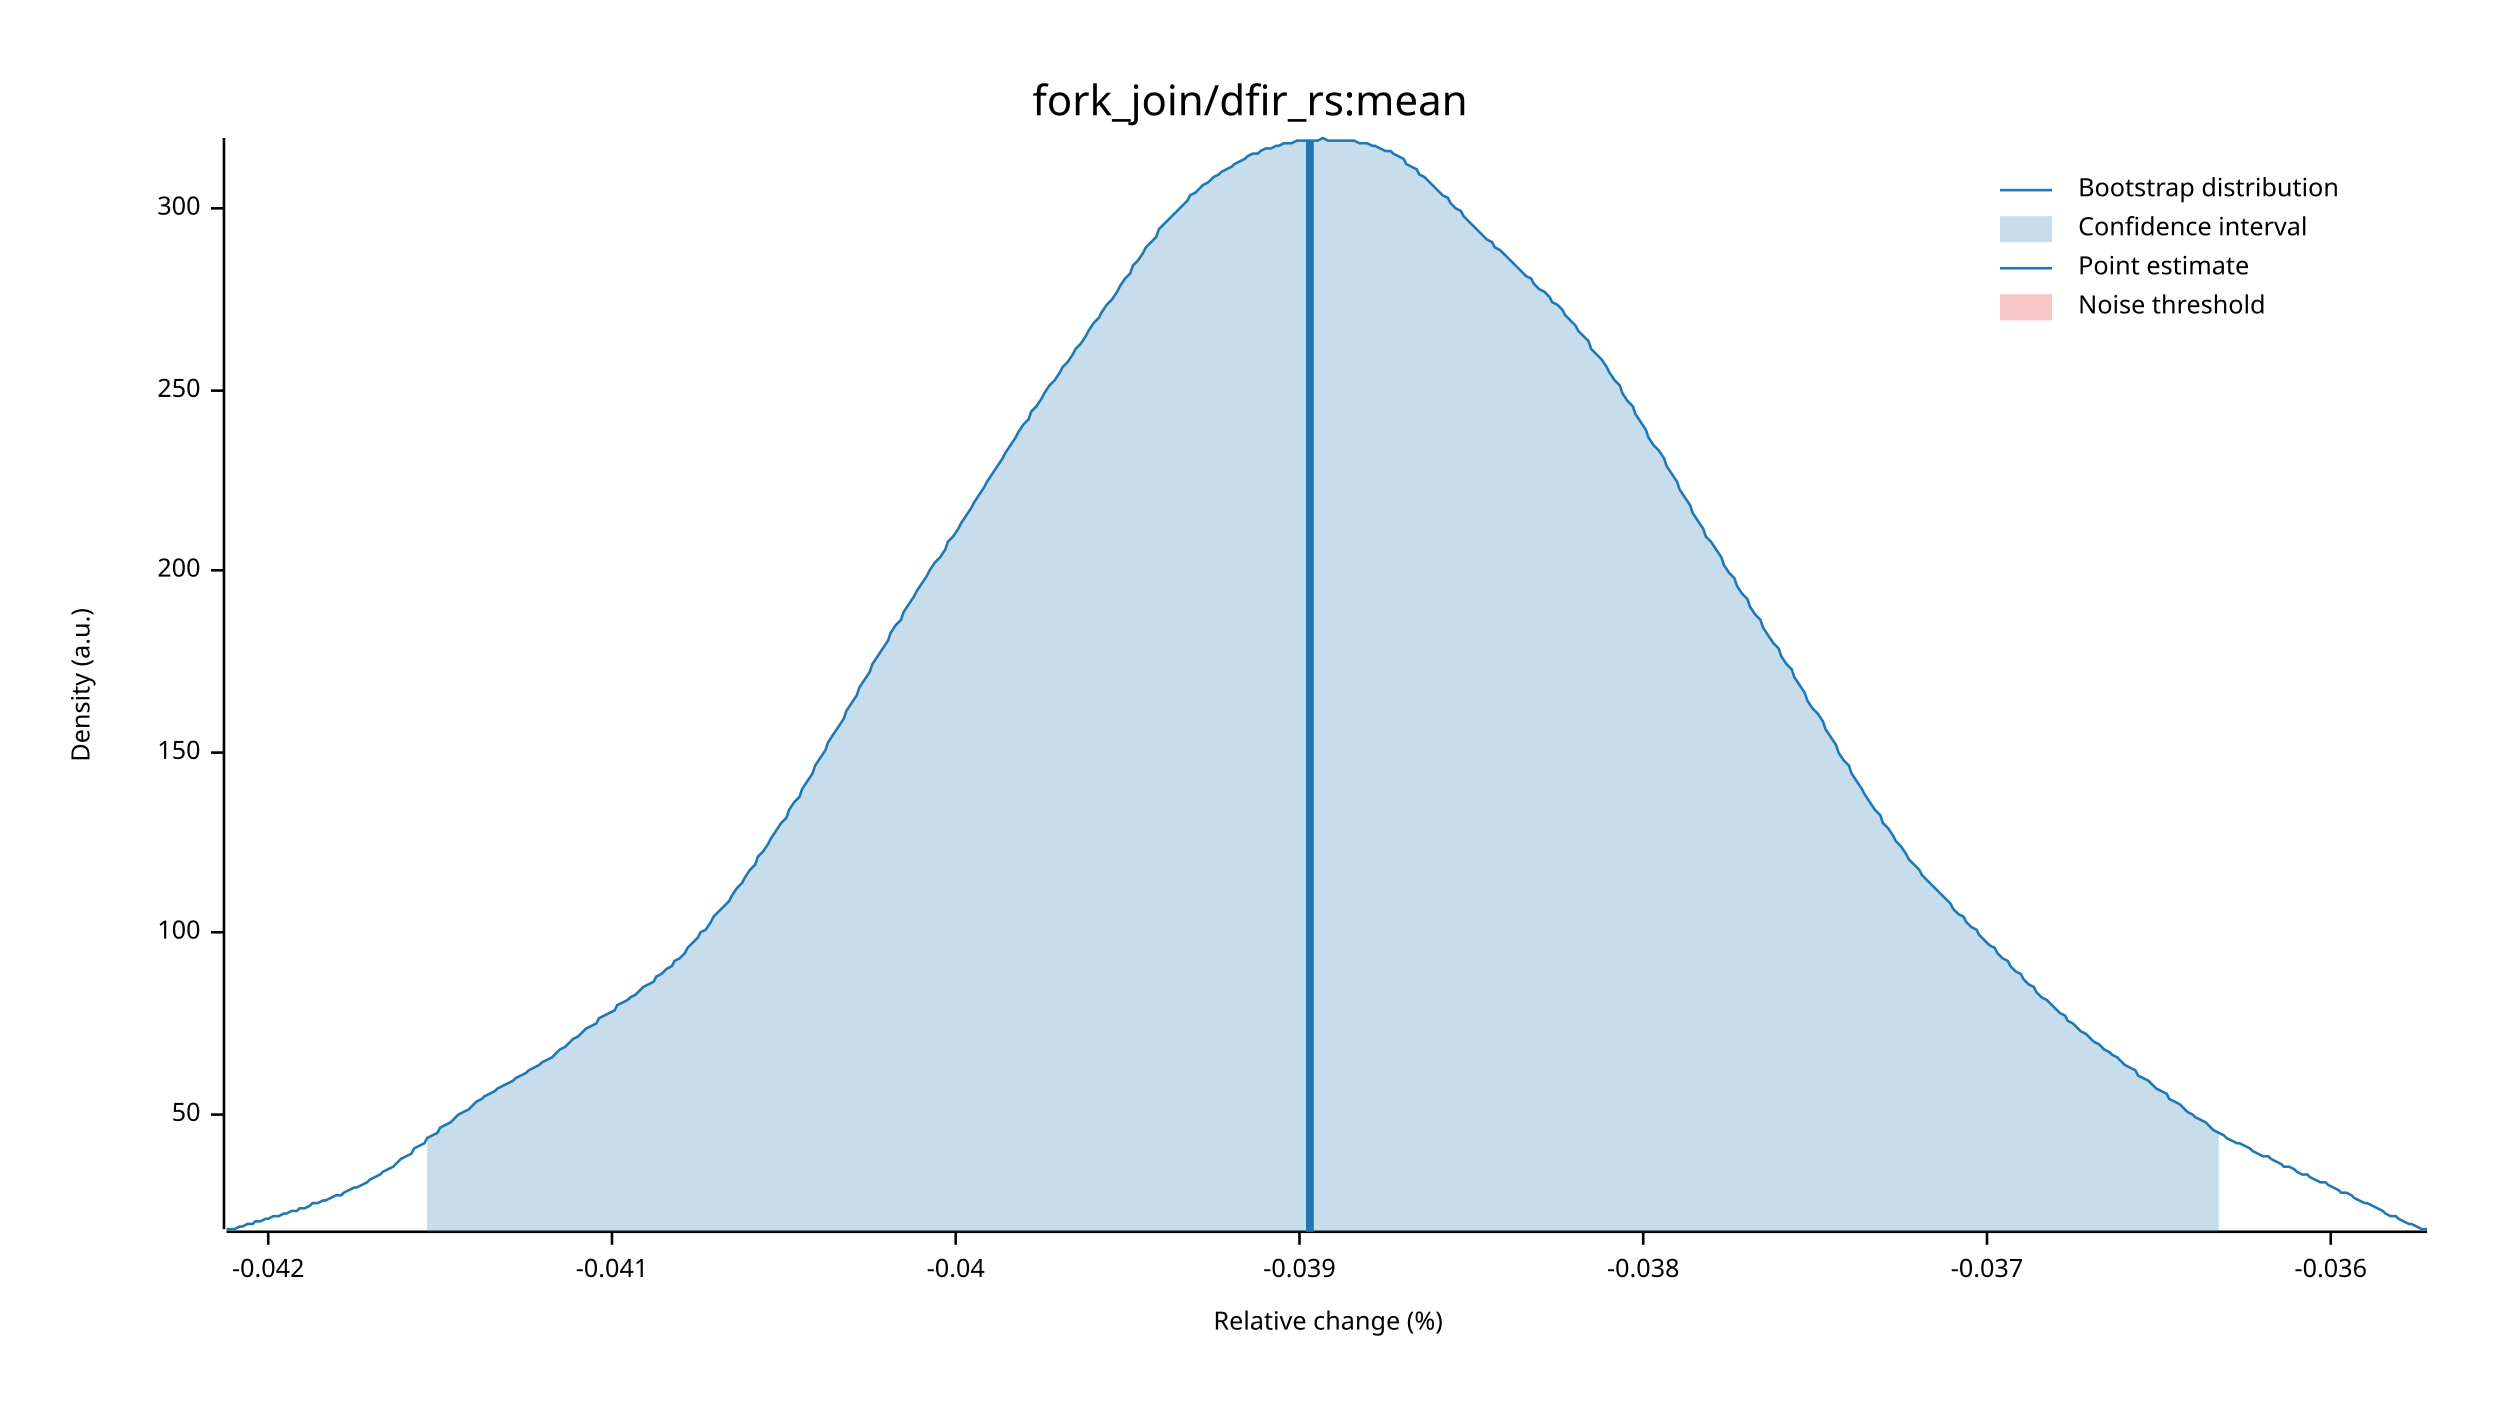
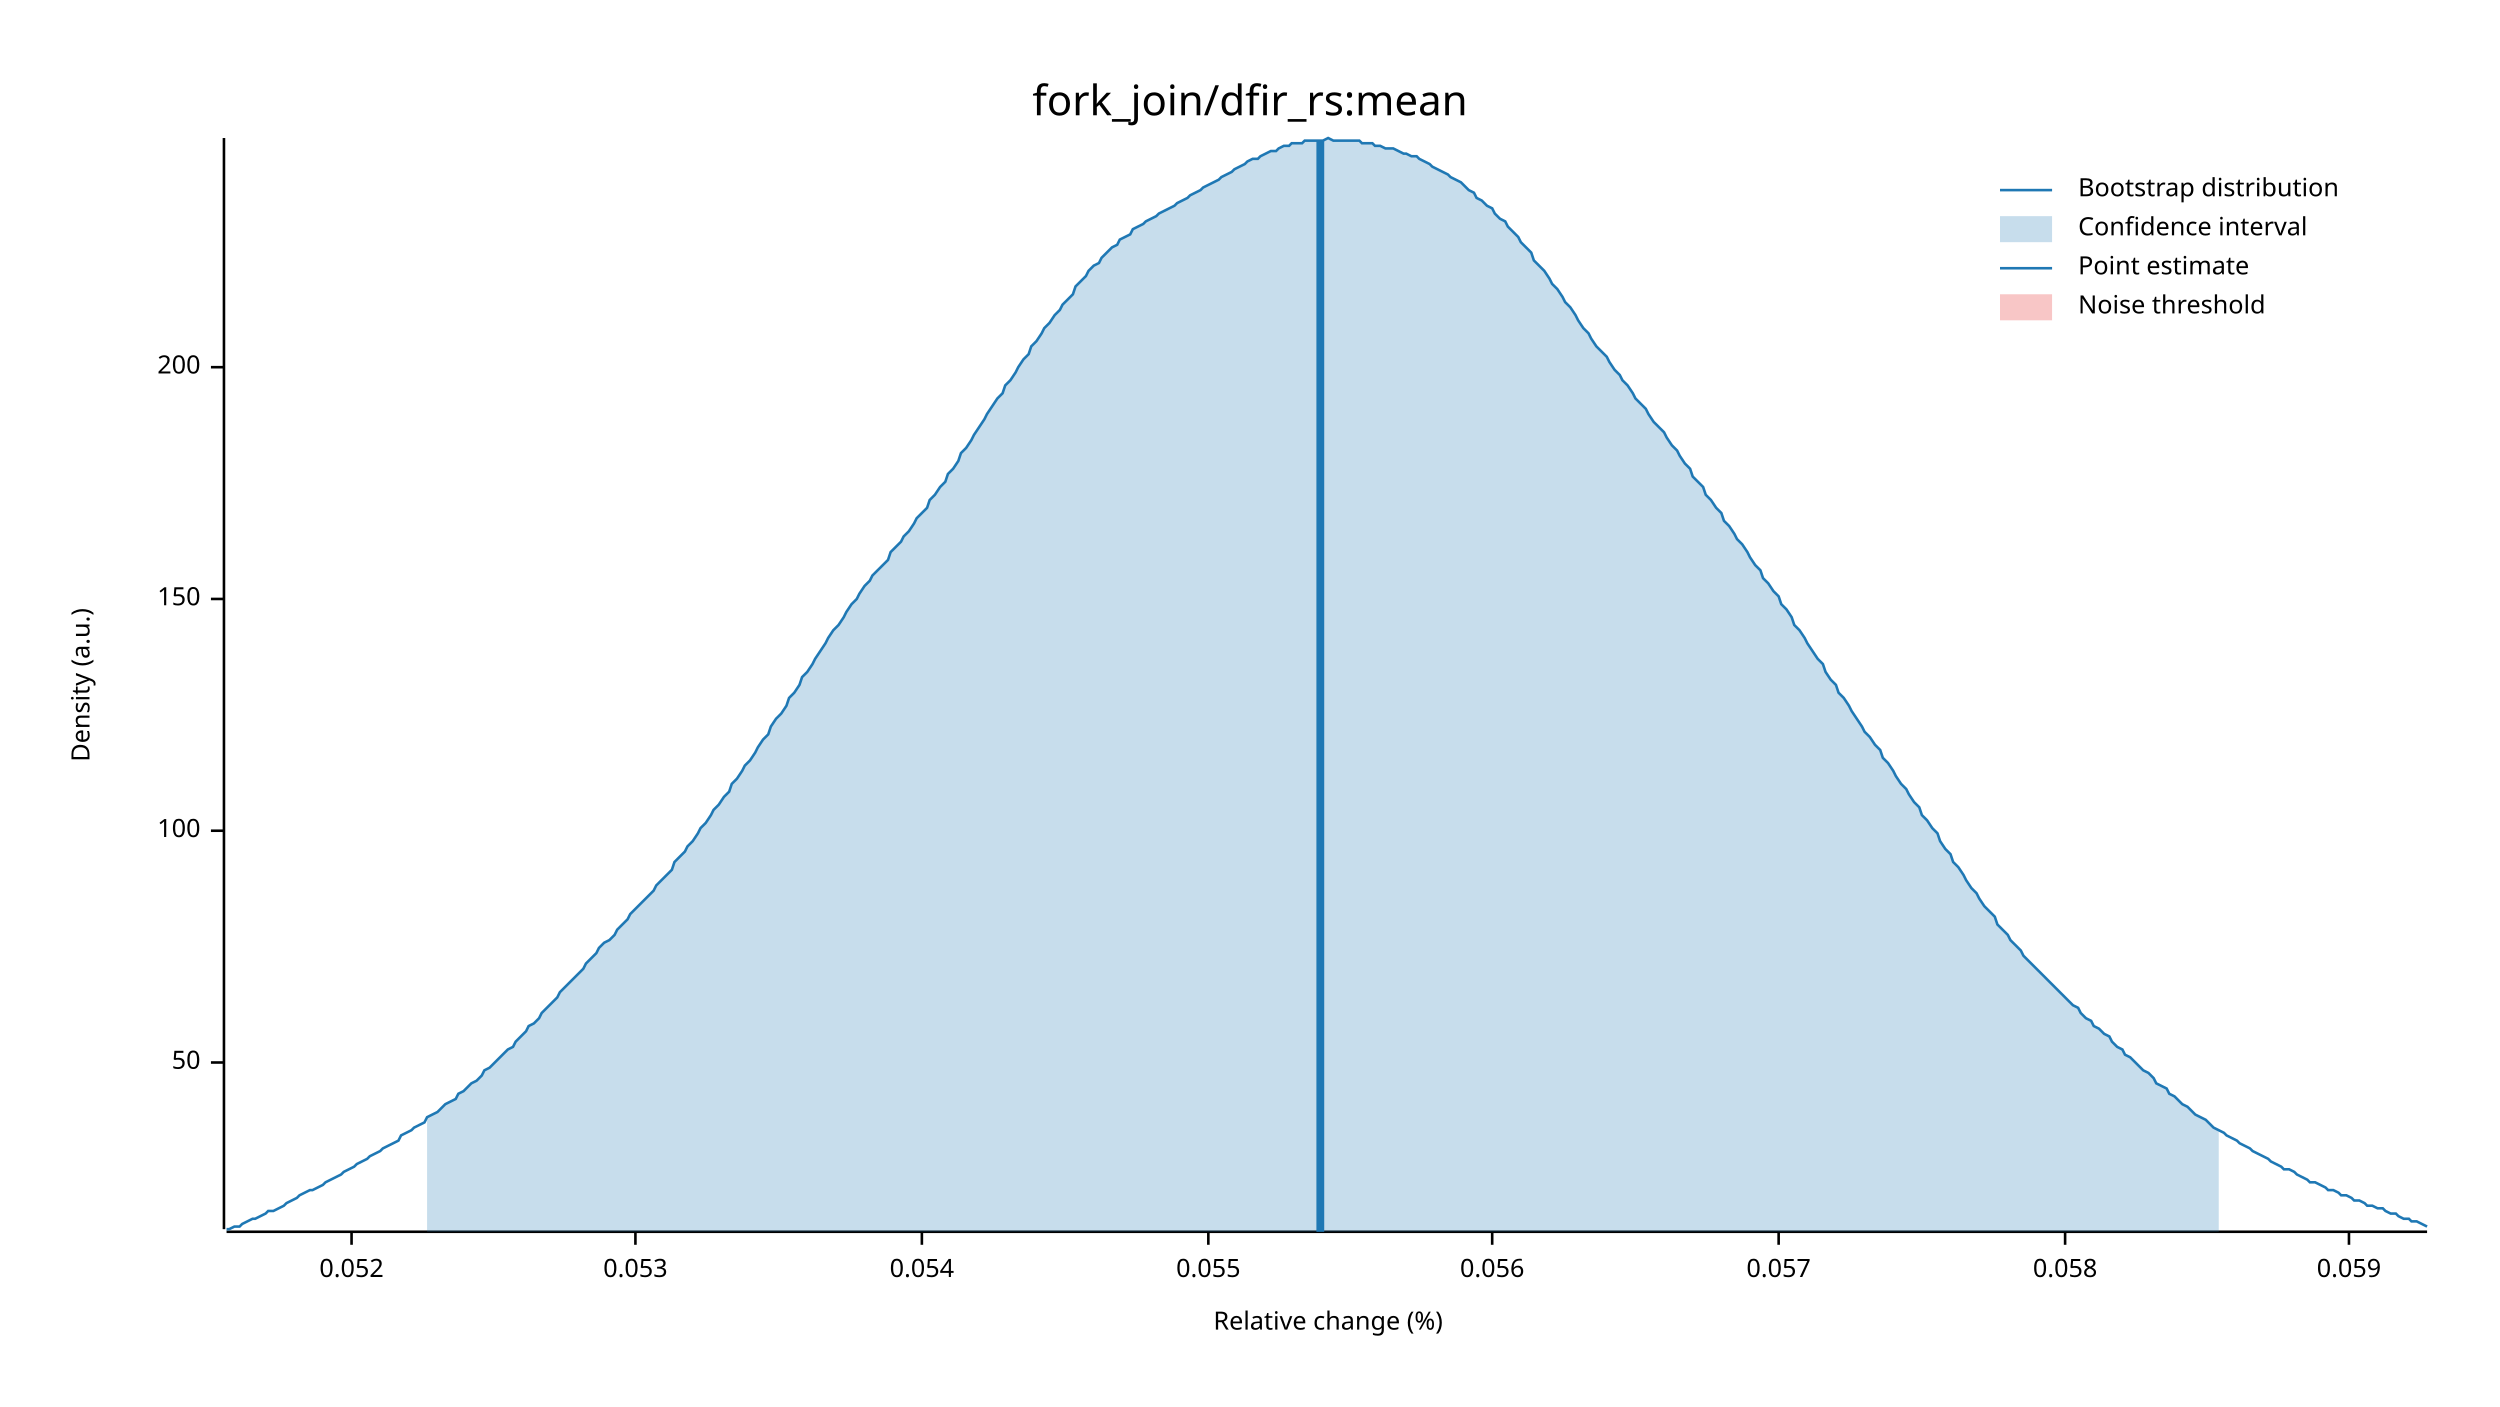
<svg xmlns="http://www.w3.org/2000/svg" width="960" height="540" viewBox="0 0 960 540">
  <text x="480" y="32" dy="0.76em" text-anchor="middle" font-family="sans-serif" font-size="16.129" opacity="1" fill="#000000">
fork_join/dfir_rs:mean
</text>
  <text x="27" y="263" dy="0.76em" text-anchor="middle" font-family="sans-serif" font-size="9.677" opacity="1" fill="#000000" transform="rotate(270, 27, 263)">
Density (a.u.)
</text>
  <text x="510" y="513" dy="-0.5ex" text-anchor="middle" font-family="sans-serif" font-size="9.677" opacity="1" fill="#000000">
Relative change (%)
</text>
  <polyline fill="none" opacity="1" stroke="#000000" stroke-width="1" points="86,53 86,472 " />
-   <text x="77" y="428" dy="0.5ex" text-anchor="end" font-family="sans-serif" font-size="9.677" opacity="1" fill="#000000">
+   <text x="77" y="408" dy="0.5ex" text-anchor="end" font-family="sans-serif" font-size="9.677" opacity="1" fill="#000000">
50
</text>
-   <polyline fill="none" opacity="1" stroke="#000000" stroke-width="1" points="81,428 86,428 " />
-   <text x="77" y="358" dy="0.5ex" text-anchor="end" font-family="sans-serif" font-size="9.677" opacity="1" fill="#000000">
+   <polyline fill="none" opacity="1" stroke="#000000" stroke-width="1" points="81,408 86,408 " />
+   <text x="77" y="319" dy="0.5ex" text-anchor="end" font-family="sans-serif" font-size="9.677" opacity="1" fill="#000000">
100
</text>
-   <polyline fill="none" opacity="1" stroke="#000000" stroke-width="1" points="81,358 86,358 " />
-   <text x="77" y="289" dy="0.5ex" text-anchor="end" font-family="sans-serif" font-size="9.677" opacity="1" fill="#000000">
+   <polyline fill="none" opacity="1" stroke="#000000" stroke-width="1" points="81,319 86,319 " />
+   <text x="77" y="230" dy="0.5ex" text-anchor="end" font-family="sans-serif" font-size="9.677" opacity="1" fill="#000000">
150
</text>
-   <polyline fill="none" opacity="1" stroke="#000000" stroke-width="1" points="81,289 86,289 " />
-   <text x="77" y="219" dy="0.5ex" text-anchor="end" font-family="sans-serif" font-size="9.677" opacity="1" fill="#000000">
+   <polyline fill="none" opacity="1" stroke="#000000" stroke-width="1" points="81,230 86,230 " />
+   <text x="77" y="141" dy="0.5ex" text-anchor="end" font-family="sans-serif" font-size="9.677" opacity="1" fill="#000000">
200
</text>
-   <polyline fill="none" opacity="1" stroke="#000000" stroke-width="1" points="81,219 86,219 " />
-   <text x="77" y="150" dy="0.5ex" text-anchor="end" font-family="sans-serif" font-size="9.677" opacity="1" fill="#000000">
- 250
+   <polyline fill="none" opacity="1" stroke="#000000" stroke-width="1" points="81,141 86,141 " />
+   <polyline fill="none" opacity="1" stroke="#000000" stroke-width="1" points="87,473 932,473 " />
+   <text x="135" y="483" dy="0.76em" text-anchor="middle" font-family="sans-serif" font-size="9.677" opacity="1" fill="#000000">
+ 0.052
</text>
-   <polyline fill="none" opacity="1" stroke="#000000" stroke-width="1" points="81,150 86,150 " />
-   <text x="77" y="80" dy="0.5ex" text-anchor="end" font-family="sans-serif" font-size="9.677" opacity="1" fill="#000000">
- 300
+   <polyline fill="none" opacity="1" stroke="#000000" stroke-width="1" points="135,473 135,478 " />
+   <text x="244" y="483" dy="0.76em" text-anchor="middle" font-family="sans-serif" font-size="9.677" opacity="1" fill="#000000">
+ 0.053
</text>
-   <polyline fill="none" opacity="1" stroke="#000000" stroke-width="1" points="81,80 86,80 " />
-   <polyline fill="none" opacity="1" stroke="#000000" stroke-width="1" points="87,473 932,473 " />
-   <text x="103" y="483" dy="0.76em" text-anchor="middle" font-family="sans-serif" font-size="9.677" opacity="1" fill="#000000">
- -0.042
+   <polyline fill="none" opacity="1" stroke="#000000" stroke-width="1" points="244,473 244,478 " />
+   <text x="354" y="483" dy="0.76em" text-anchor="middle" font-family="sans-serif" font-size="9.677" opacity="1" fill="#000000">
+ 0.054
</text>
-   <polyline fill="none" opacity="1" stroke="#000000" stroke-width="1" points="103,473 103,478 " />
-   <text x="235" y="483" dy="0.76em" text-anchor="middle" font-family="sans-serif" font-size="9.677" opacity="1" fill="#000000">
- -0.041
+   <polyline fill="none" opacity="1" stroke="#000000" stroke-width="1" points="354,473 354,478 " />
+   <text x="464" y="483" dy="0.76em" text-anchor="middle" font-family="sans-serif" font-size="9.677" opacity="1" fill="#000000">
+ 0.055
</text>
-   <polyline fill="none" opacity="1" stroke="#000000" stroke-width="1" points="235,473 235,478 " />
-   <text x="367" y="483" dy="0.76em" text-anchor="middle" font-family="sans-serif" font-size="9.677" opacity="1" fill="#000000">
- -0.04
+   <polyline fill="none" opacity="1" stroke="#000000" stroke-width="1" points="464,473 464,478 " />
+   <text x="573" y="483" dy="0.76em" text-anchor="middle" font-family="sans-serif" font-size="9.677" opacity="1" fill="#000000">
+ 0.056
</text>
-   <polyline fill="none" opacity="1" stroke="#000000" stroke-width="1" points="367,473 367,478 " />
-   <text x="499" y="483" dy="0.76em" text-anchor="middle" font-family="sans-serif" font-size="9.677" opacity="1" fill="#000000">
- -0.039
+   <polyline fill="none" opacity="1" stroke="#000000" stroke-width="1" points="573,473 573,478 " />
+   <text x="683" y="483" dy="0.76em" text-anchor="middle" font-family="sans-serif" font-size="9.677" opacity="1" fill="#000000">
+ 0.057
</text>
-   <polyline fill="none" opacity="1" stroke="#000000" stroke-width="1" points="499,473 499,478 " />
-   <text x="631" y="483" dy="0.76em" text-anchor="middle" font-family="sans-serif" font-size="9.677" opacity="1" fill="#000000">
- -0.038
+   <polyline fill="none" opacity="1" stroke="#000000" stroke-width="1" points="683,473 683,478 " />
+   <text x="793" y="483" dy="0.76em" text-anchor="middle" font-family="sans-serif" font-size="9.677" opacity="1" fill="#000000">
+ 0.058
</text>
-   <polyline fill="none" opacity="1" stroke="#000000" stroke-width="1" points="631,473 631,478 " />
-   <text x="763" y="483" dy="0.76em" text-anchor="middle" font-family="sans-serif" font-size="9.677" opacity="1" fill="#000000">
- -0.037
+   <polyline fill="none" opacity="1" stroke="#000000" stroke-width="1" points="793,473 793,478 " />
+   <text x="902" y="483" dy="0.76em" text-anchor="middle" font-family="sans-serif" font-size="9.677" opacity="1" fill="#000000">
+ 0.059
</text>
-   <polyline fill="none" opacity="1" stroke="#000000" stroke-width="1" points="763,473 763,478 " />
-   <text x="895" y="483" dy="0.76em" text-anchor="middle" font-family="sans-serif" font-size="9.677" opacity="1" fill="#000000">
- -0.036
- </text>
-   <polyline fill="none" opacity="1" stroke="#000000" stroke-width="1" points="895,473 895,478 " />
-   <polyline fill="none" opacity="1" stroke="#1F78B4" stroke-width="1" points="87,472 88,472 90,472 92,471 93,471 95,470 97,470 98,469 100,469 102,468 103,468 105,467 107,467 109,466 110,466 112,465 114,465 115,464 117,464 119,463 120,462 122,462 124,461 125,461 127,460 129,459 131,459 132,458 134,457 136,456 137,456 139,455 141,454 142,453 144,452 146,451 147,450 149,449 151,448 153,446 154,445 156,444 158,443 159,441 161,440 163,439 164,437 166,436 168,435 169,433 171,432 173,431 175,429 176,428 178,427 180,426 181,425 183,423 185,422 186,421 188,420 190,419 191,418 193,417 195,416 197,415 198,414 200,413 202,412 203,411 205,410 207,409 208,408 210,407 212,406 214,404 215,403 217,402 219,400 220,399 222,398 224,396 225,395 227,394 229,393 230,391 232,390 234,389 236,388 237,386 239,385 241,384 242,383 244,382 246,380 247,379 249,378 251,377 252,375 254,374 256,372 258,371 259,369 261,368 263,366 264,364 266,362 268,360 269,358 271,357 273,354 274,352 276,350 278,348 280,346 281,344 283,341 285,339 286,337 288,334 290,332 291,329 293,327 295,324 296,322 298,319 300,316 302,314 303,311 305,308 307,306 308,303 310,300 312,297 313,294 315,291 317,288 318,285 320,282 322,279 324,276 325,273 327,270 329,267 330,264 332,261 334,258 335,255 337,252 339,249 341,246 342,243 344,240 346,238 347,235 349,232 351,229 352,227 354,224 356,221 357,219 359,216 361,214 363,211 364,208 366,206 368,203 369,201 371,198 373,195 374,193 376,190 378,187 379,185 381,182 383,179 385,176 386,174 388,171 390,168 391,166 393,163 395,161 396,158 398,156 400,153 401,151 403,148 405,146 407,143 408,141 410,139 412,136 413,134 415,132 417,129 418,127 420,124 422,122 423,120 425,117 427,115 429,112 430,110 432,107 434,105 435,102 437,100 439,97 440,95 442,93 444,91 445,88 447,86 449,84 451,82 452,81 454,79 456,77 457,75 459,74 461,72 462,71 464,70 466,68 468,67 469,66 471,65 473,64 474,63 476,62 478,61 479,60 481,59 483,59 484,58 486,57 488,57 490,56 491,56 493,55 495,55 496,55 498,54 500,54 501,54 503,54 505,54 506,54 508,53 510,54 512,54 513,54 515,54 517,54 518,54 520,54 522,55 523,55 525,55 527,56 528,56 530,57 532,58 534,58 535,59 537,60 539,61 540,63 542,64 544,65 545,67 547,68 549,70 550,71 552,73 554,75 556,76 557,78 559,80 561,81 562,83 564,85 566,87 567,88 569,90 571,92 573,93 574,95 576,96 578,98 579,99 581,101 583,103 584,104 586,106 588,107 589,109 591,111 593,112 595,114 596,116 598,117 600,119 601,121 603,123 605,125 606,127 608,129 610,131 611,134 613,136 615,138 617,141 618,143 620,146 622,148 623,151 625,154 627,156 628,159 630,162 632,165 633,168 635,171 637,173 639,176 640,179 642,182 644,185 645,188 647,191 649,194 650,197 652,200 654,203 655,206 657,208 659,211 661,214 662,217 664,220 666,222 667,225 669,228 671,230 672,233 674,236 676,238 677,241 679,244 681,247 683,249 684,252 686,255 688,257 689,260 691,263 693,266 694,269 696,272 698,274 700,277 701,280 703,283 705,286 706,289 708,292 710,294 711,297 713,300 715,303 716,305 718,308 720,311 722,313 723,316 725,318 727,321 728,323 730,325 732,328 733,330 735,332 737,334 738,336 740,338 742,340 744,342 745,343 747,345 749,347 750,349 752,351 754,352 755,354 757,356 759,357 760,359 762,361 764,363 766,364 767,366 769,368 771,369 772,371 774,373 776,374 777,376 779,378 781,379 782,381 784,383 786,384 788,386 789,387 791,389 793,390 794,392 796,393 798,395 799,396 801,397 803,399 804,400 806,401 808,403 810,404 811,405 813,406 815,408 816,409 818,410 820,411 821,413 823,414 825,415 827,417 828,418 830,419 832,420 833,422 835,423 837,424 838,425 840,427 842,428 843,429 845,430 847,431 849,433 850,434 852,435 854,436 855,437 857,438 859,439 860,439 862,440 864,441 865,442 867,443 869,444 871,444 872,445 874,446 876,447 877,448 879,448 881,449 882,450 884,451 886,451 887,452 889,453 891,454 893,454 894,455 896,456 898,457 899,458 901,458 903,459 904,460 906,461 908,462 909,462 911,463 913,464 915,465 916,466 918,467 920,467 921,468 923,469 925,470 926,470 928,471 930,472 932,472 " />
-   <polygon opacity="0.25" fill="#1F78B4" points="164,437 166,436 168,435 169,433 171,432 173,431 175,429 176,428 178,427 180,426 181,425 183,423 185,422 186,421 188,420 190,419 191,418 193,417 195,416 197,415 198,414 200,413 202,412 203,411 205,410 207,409 208,408 210,407 212,406 214,404 215,403 217,402 219,400 220,399 222,398 224,396 225,395 227,394 229,393 230,391 232,390 234,389 236,388 237,386 239,385 241,384 242,383 244,382 246,380 247,379 249,378 251,377 252,375 254,374 256,372 258,371 259,369 261,368 263,366 264,364 266,362 268,360 269,358 271,357 273,354 274,352 276,350 278,348 280,346 281,344 283,341 285,339 286,337 288,334 290,332 291,329 293,327 295,324 296,322 298,319 300,316 302,314 303,311 305,308 307,306 308,303 310,300 312,297 313,294 315,291 317,288 318,285 320,282 322,279 324,276 325,273 327,270 329,267 330,264 332,261 334,258 335,255 337,252 339,249 341,246 342,243 344,240 346,238 347,235 349,232 351,229 352,227 354,224 356,221 357,219 359,216 361,214 363,211 364,208 366,206 368,203 369,201 371,198 373,195 374,193 376,190 378,187 379,185 381,182 383,179 385,176 386,174 388,171 390,168 391,166 393,163 395,161 396,158 398,156 400,153 401,151 403,148 405,146 407,143 408,141 410,139 412,136 413,134 415,132 417,129 418,127 420,124 422,122 423,120 425,117 427,115 429,112 430,110 432,107 434,105 435,102 437,100 439,97 440,95 442,93 444,91 445,88 447,86 449,84 451,82 452,81 454,79 456,77 457,75 459,74 461,72 462,71 464,70 466,68 468,67 469,66 471,65 473,64 474,63 476,62 478,61 479,60 481,59 483,59 484,58 486,57 488,57 490,56 491,56 493,55 495,55 496,55 498,54 500,54 501,54 503,54 505,54 506,54 508,53 510,54 512,54 513,54 515,54 517,54 518,54 520,54 522,55 523,55 525,55 527,56 528,56 530,57 532,58 534,58 535,59 537,60 539,61 540,63 542,64 544,65 545,67 547,68 549,70 550,71 552,73 554,75 556,76 557,78 559,80 561,81 562,83 564,85 566,87 567,88 569,90 571,92 573,93 574,95 576,96 578,98 579,99 581,101 583,103 584,104 586,106 588,107 589,109 591,111 593,112 595,114 596,116 598,117 600,119 601,121 603,123 605,125 606,127 608,129 610,131 611,134 613,136 615,138 617,141 618,143 620,146 622,148 623,151 625,154 627,156 628,159 630,162 632,165 633,168 635,171 637,173 639,176 640,179 642,182 644,185 645,188 647,191 649,194 650,197 652,200 654,203 655,206 657,208 659,211 661,214 662,217 664,220 666,222 667,225 669,228 671,230 672,233 674,236 676,238 677,241 679,244 681,247 683,249 684,252 686,255 688,257 689,260 691,263 693,266 694,269 696,272 698,274 700,277 701,280 703,283 705,286 706,289 708,292 710,294 711,297 713,300 715,303 716,305 718,308 720,311 722,313 723,316 725,318 727,321 728,323 730,325 732,328 733,330 735,332 737,334 738,336 740,338 742,340 744,342 745,343 747,345 749,347 750,349 752,351 754,352 755,354 757,356 759,357 760,359 762,361 764,363 766,364 767,366 769,368 771,369 772,371 774,373 776,374 777,376 779,378 781,379 782,381 784,383 786,384 788,386 789,387 791,389 793,390 794,392 796,393 798,395 799,396 801,397 803,399 804,400 806,401 808,403 810,404 811,405 813,406 815,408 816,409 818,410 820,411 821,413 823,414 825,415 827,417 828,418 830,419 832,420 833,422 835,423 837,424 838,425 840,427 842,428 843,429 845,430 847,431 849,433 850,434 852,435 852,473 164,473 " />
-   <polyline fill="none" opacity="1" stroke="#1F78B4" stroke-width="3" points="503,473 503,54 " />
+   <polyline fill="none" opacity="1" stroke="#000000" stroke-width="1" points="902,473 902,478 " />
+   <polyline fill="none" opacity="1" stroke="#1F78B4" stroke-width="1" points="87,472 88,472 90,471 92,471 93,470 95,469 97,468 98,468 100,467 102,466 103,465 105,465 107,464 109,463 110,462 112,461 114,460 115,459 117,458 119,457 120,457 122,456 124,455 125,454 127,453 129,452 131,451 132,450 134,449 136,448 137,447 139,446 141,445 142,444 144,443 146,442 147,441 149,440 151,439 153,438 154,436 156,435 158,434 159,433 161,432 163,431 164,429 166,428 168,427 169,426 171,424 173,423 175,422 176,420 178,419 180,417 181,416 183,415 185,413 186,411 188,410 190,408 191,407 193,405 195,403 197,402 198,400 200,398 202,396 203,394 205,393 207,391 208,389 210,387 212,385 214,383 215,381 217,379 219,377 220,376 222,374 224,372 225,370 227,368 229,366 230,364 232,362 234,361 236,359 237,357 239,355 241,353 242,351 244,349 246,347 247,346 249,344 251,342 252,340 254,338 256,336 258,334 259,331 261,329 263,327 264,325 266,323 268,320 269,318 271,316 273,313 274,311 276,309 278,306 280,304 281,301 283,299 285,296 286,294 288,292 290,289 291,287 293,284 295,282 296,279 298,276 300,274 302,271 303,268 305,266 307,263 308,260 310,258 312,255 313,253 315,250 317,247 318,245 320,242 322,240 324,237 325,235 327,232 329,230 330,228 332,225 334,223 335,221 337,219 339,217 341,215 342,212 344,210 346,208 347,206 349,204 351,201 352,199 354,197 356,195 357,192 359,190 361,187 363,185 364,182 366,180 368,177 369,174 371,172 373,169 374,167 376,164 378,161 379,159 381,156 383,153 385,151 386,148 388,146 390,143 391,141 393,138 395,136 396,133 398,131 400,128 401,126 403,124 405,121 407,119 408,117 410,115 412,113 413,110 415,108 417,106 418,104 420,102 422,101 423,99 425,97 427,95 429,94 430,92 432,91 434,90 435,88 437,87 439,86 440,85 442,84 444,83 445,82 447,81 449,80 451,79 452,78 454,77 456,76 457,75 459,74 461,73 462,72 464,71 466,70 468,69 469,68 471,67 473,66 474,65 476,64 478,63 479,62 481,61 483,61 484,60 486,59 488,58 490,58 491,57 493,56 495,56 496,55 498,55 500,55 501,54 503,54 505,54 506,54 508,54 510,53 512,54 513,54 515,54 517,54 518,54 520,54 522,54 523,55 525,55 527,55 528,56 530,56 532,57 534,57 535,57 537,58 539,59 540,59 542,60 544,60 545,61 547,62 549,63 550,64 552,65 554,66 556,67 557,68 559,69 561,70 562,71 564,73 566,74 567,76 569,77 571,79 573,80 574,82 576,84 578,85 579,87 581,89 583,91 584,93 586,95 588,97 589,100 591,102 593,104 595,107 596,109 598,111 600,114 601,116 603,118 605,121 606,123 608,126 610,128 611,130 613,133 615,135 617,137 618,139 620,142 622,144 623,146 625,148 627,151 628,153 630,155 632,157 633,159 635,162 637,164 639,166 640,168 642,171 644,173 645,175 647,178 649,180 650,183 652,185 654,187 655,190 657,192 659,195 661,197 662,200 664,202 666,205 667,207 669,209 671,212 672,214 674,217 676,219 677,222 679,224 681,227 683,229 684,232 686,234 688,237 689,240 691,242 693,245 694,247 696,250 698,253 700,255 701,258 703,261 705,263 706,266 708,268 710,271 711,273 713,276 715,279 716,281 718,283 720,286 722,288 723,291 725,293 727,296 728,298 730,301 732,303 733,305 735,308 737,310 738,313 740,315 742,318 744,320 745,323 747,326 749,328 750,331 752,333 754,336 755,338 757,341 759,343 760,345 762,348 764,350 766,352 767,355 769,357 771,359 772,361 774,363 776,365 777,367 779,369 781,371 782,372 784,374 786,376 788,378 789,379 791,381 793,383 794,384 796,386 798,387 799,389 801,391 803,392 804,394 806,395 808,397 810,398 811,400 813,402 815,403 816,405 818,406 820,408 821,409 823,411 825,412 827,414 828,416 830,417 832,418 833,420 835,421 837,423 838,424 840,425 842,427 843,428 845,429 847,430 849,432 850,433 852,434 854,435 855,436 857,437 859,438 860,439 862,440 864,441 865,442 867,443 869,444 871,445 872,446 874,447 876,448 877,449 879,449 881,450 882,451 884,452 886,453 887,454 889,454 891,455 893,456 894,457 896,457 898,458 899,459 901,459 903,460 904,461 906,461 908,462 909,463 911,463 913,464 915,464 916,465 918,466 920,466 921,467 923,468 925,468 926,469 928,469 930,470 932,471 " />
+   <polygon opacity="0.25" fill="#1F78B4" points="164,429 166,428 168,427 169,426 171,424 173,423 175,422 176,420 178,419 180,417 181,416 183,415 185,413 186,411 188,410 190,408 191,407 193,405 195,403 197,402 198,400 200,398 202,396 203,394 205,393 207,391 208,389 210,387 212,385 214,383 215,381 217,379 219,377 220,376 222,374 224,372 225,370 227,368 229,366 230,364 232,362 234,361 236,359 237,357 239,355 241,353 242,351 244,349 246,347 247,346 249,344 251,342 252,340 254,338 256,336 258,334 259,331 261,329 263,327 264,325 266,323 268,320 269,318 271,316 273,313 274,311 276,309 278,306 280,304 281,301 283,299 285,296 286,294 288,292 290,289 291,287 293,284 295,282 296,279 298,276 300,274 302,271 303,268 305,266 307,263 308,260 310,258 312,255 313,253 315,250 317,247 318,245 320,242 322,240 324,237 325,235 327,232 329,230 330,228 332,225 334,223 335,221 337,219 339,217 341,215 342,212 344,210 346,208 347,206 349,204 351,201 352,199 354,197 356,195 357,192 359,190 361,187 363,185 364,182 366,180 368,177 369,174 371,172 373,169 374,167 376,164 378,161 379,159 381,156 383,153 385,151 386,148 388,146 390,143 391,141 393,138 395,136 396,133 398,131 400,128 401,126 403,124 405,121 407,119 408,117 410,115 412,113 413,110 415,108 417,106 418,104 420,102 422,101 423,99 425,97 427,95 429,94 430,92 432,91 434,90 435,88 437,87 439,86 440,85 442,84 444,83 445,82 447,81 449,80 451,79 452,78 454,77 456,76 457,75 459,74 461,73 462,72 464,71 466,70 468,69 469,68 471,67 473,66 474,65 476,64 478,63 479,62 481,61 483,61 484,60 486,59 488,58 490,58 491,57 493,56 495,56 496,55 498,55 500,55 501,54 503,54 505,54 506,54 508,54 510,53 512,54 513,54 515,54 517,54 518,54 520,54 522,54 523,55 525,55 527,55 528,56 530,56 532,57 534,57 535,57 537,58 539,59 540,59 542,60 544,60 545,61 547,62 549,63 550,64 552,65 554,66 556,67 557,68 559,69 561,70 562,71 564,73 566,74 567,76 569,77 571,79 573,80 574,82 576,84 578,85 579,87 581,89 583,91 584,93 586,95 588,97 589,100 591,102 593,104 595,107 596,109 598,111 600,114 601,116 603,118 605,121 606,123 608,126 610,128 611,130 613,133 615,135 617,137 618,139 620,142 622,144 623,146 625,148 627,151 628,153 630,155 632,157 633,159 635,162 637,164 639,166 640,168 642,171 644,173 645,175 647,178 649,180 650,183 652,185 654,187 655,190 657,192 659,195 661,197 662,200 664,202 666,205 667,207 669,209 671,212 672,214 674,217 676,219 677,222 679,224 681,227 683,229 684,232 686,234 688,237 689,240 691,242 693,245 694,247 696,250 698,253 700,255 701,258 703,261 705,263 706,266 708,268 710,271 711,273 713,276 715,279 716,281 718,283 720,286 722,288 723,291 725,293 727,296 728,298 730,301 732,303 733,305 735,308 737,310 738,313 740,315 742,318 744,320 745,323 747,326 749,328 750,331 752,333 754,336 755,338 757,341 759,343 760,345 762,348 764,350 766,352 767,355 769,357 771,359 772,361 774,363 776,365 777,367 779,369 781,371 782,372 784,374 786,376 788,378 789,379 791,381 793,383 794,384 796,386 798,387 799,389 801,391 803,392 804,394 806,395 808,397 810,398 811,400 813,402 815,403 816,405 818,406 820,408 821,409 823,411 825,412 827,414 828,416 830,417 832,418 833,420 835,421 837,423 838,424 840,425 842,427 843,428 845,429 847,430 849,432 850,433 852,434 852,473 164,473 " />
+   <polyline fill="none" opacity="1" stroke="#1F78B4" stroke-width="3" points="507,473 507,54 " />
  <rect x="509" y="53" width="0" height="419" opacity="0.1" fill="#E31A1C" stroke="none" />
  <text x="798" y="68" dy="0.76em" text-anchor="start" font-family="sans-serif" font-size="9.677" opacity="1" fill="#000000">
Bootstrap distribution
</text>
  <text x="798" y="83" dy="0.76em" text-anchor="start" font-family="sans-serif" font-size="9.677" opacity="1" fill="#000000">
Confidence interval
</text>
  <text x="798" y="98" dy="0.76em" text-anchor="start" font-family="sans-serif" font-size="9.677" opacity="1" fill="#000000">
Point estimate
</text>
  <text x="798" y="113" dy="0.76em" text-anchor="start" font-family="sans-serif" font-size="9.677" opacity="1" fill="#000000">
Noise threshold
</text>
  <polyline fill="none" opacity="1" stroke="#1F78B4" stroke-width="1" points="768,73 788,73 " />
  <rect x="768" y="83" width="20" height="10" opacity="0.25" fill="#1F78B4" stroke="none" />
  <polyline fill="none" opacity="1" stroke="#1F78B4" stroke-width="1" points="768,103 788,103 " />
  <rect x="768" y="113" width="20" height="10" opacity="0.25" fill="#E31A1C" stroke="none" />
</svg>
